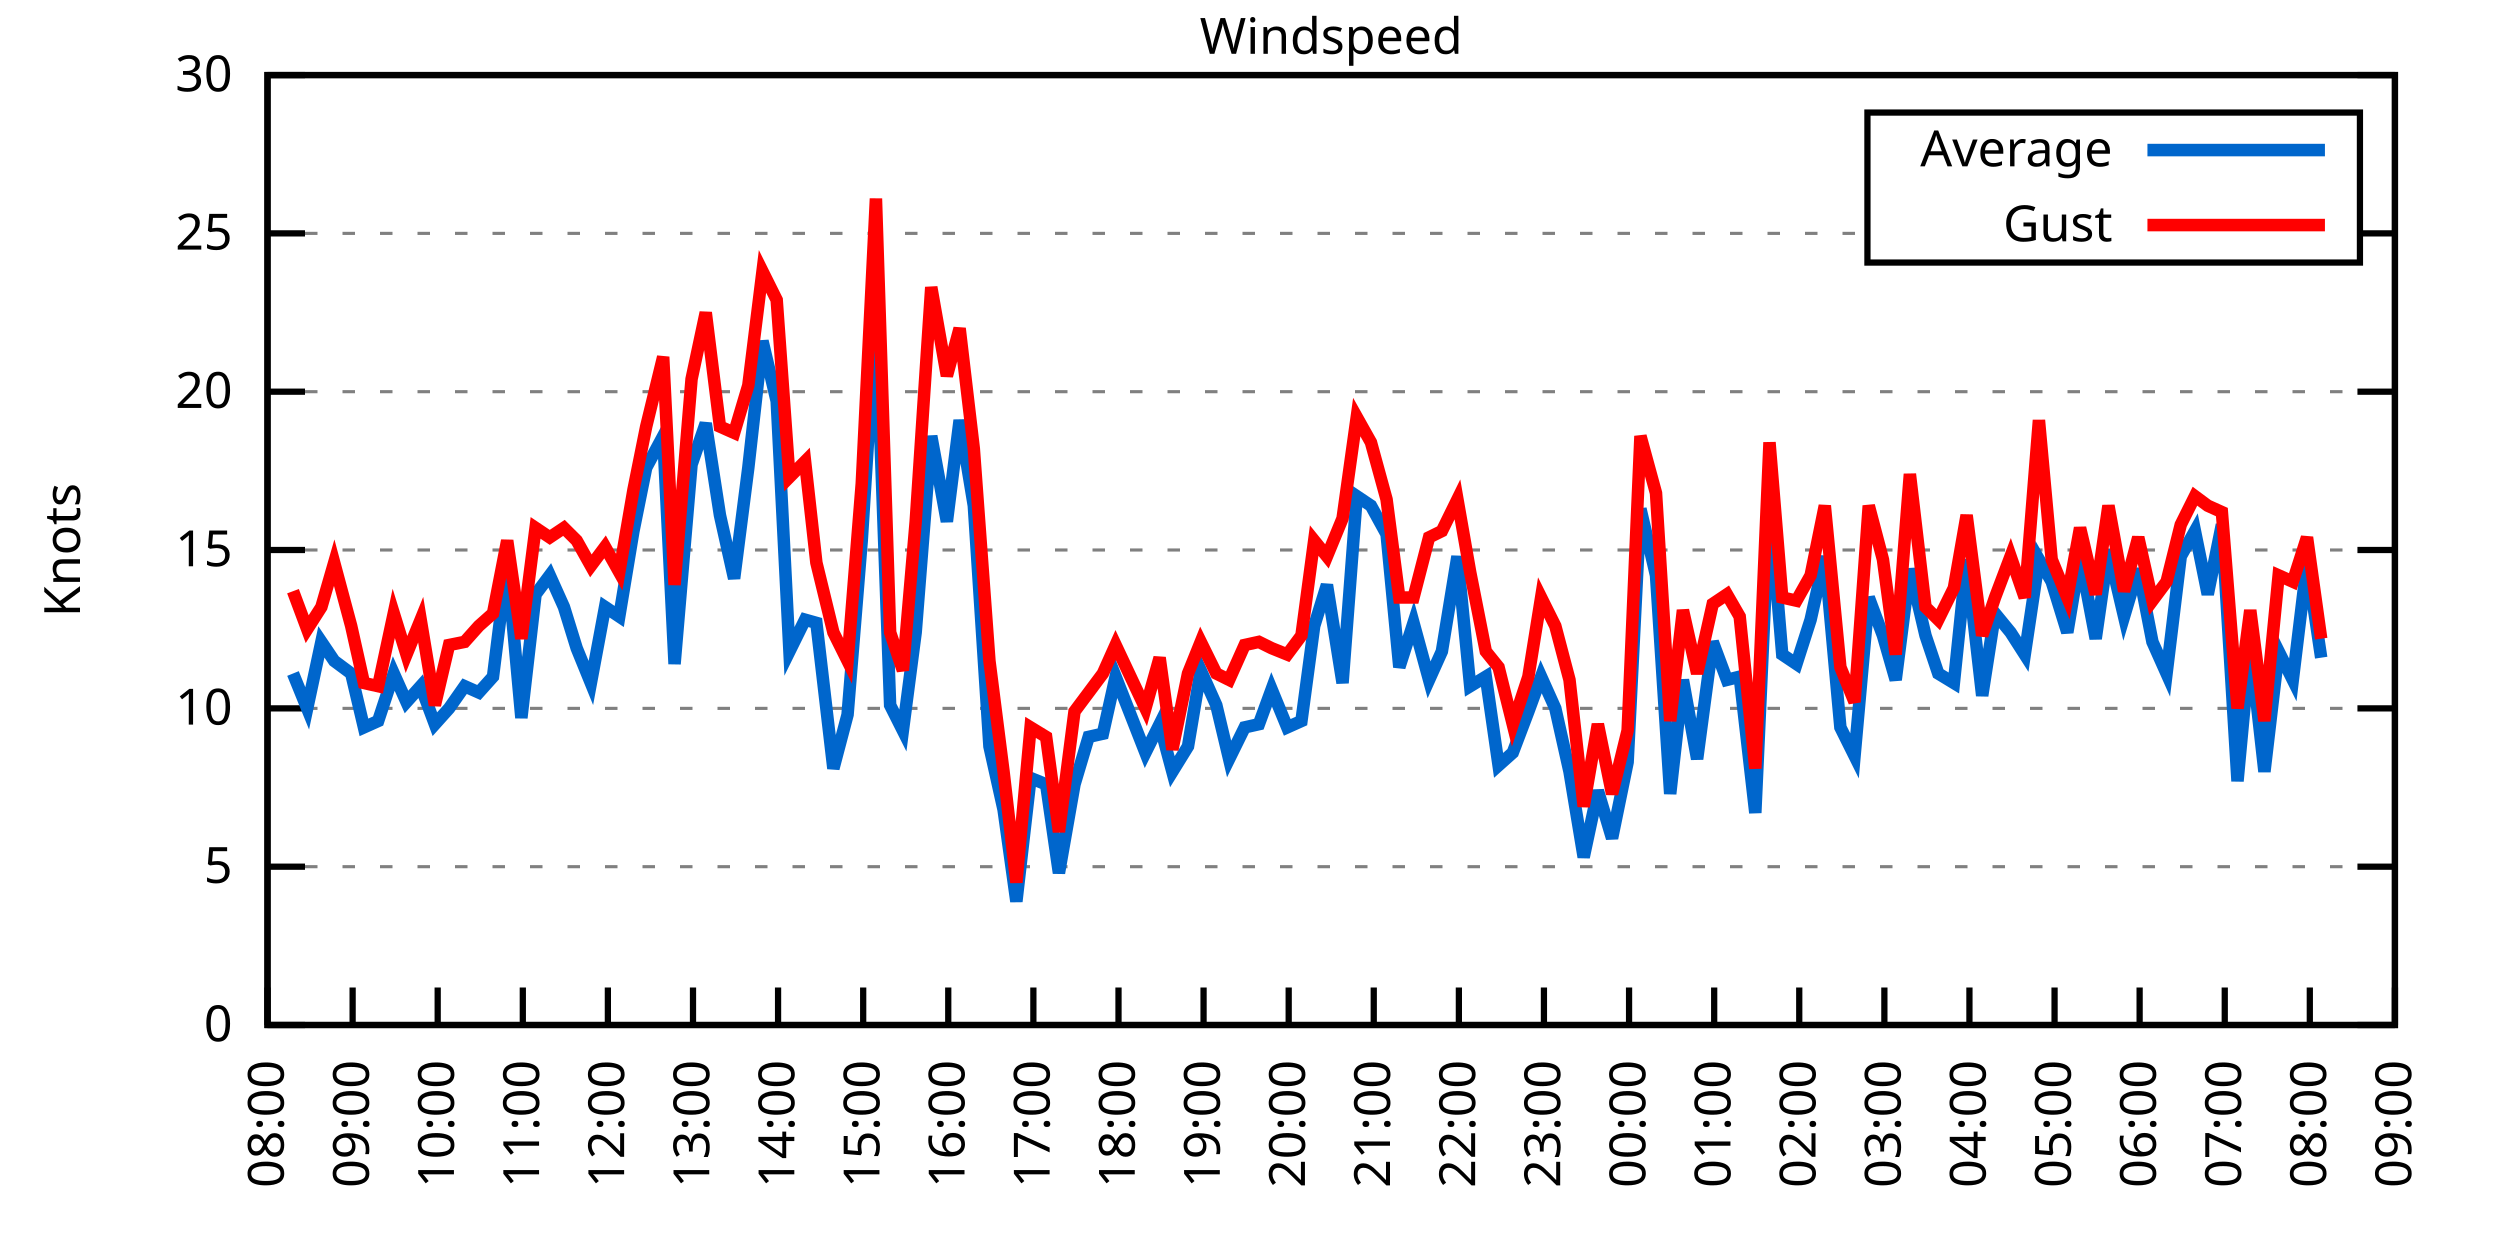
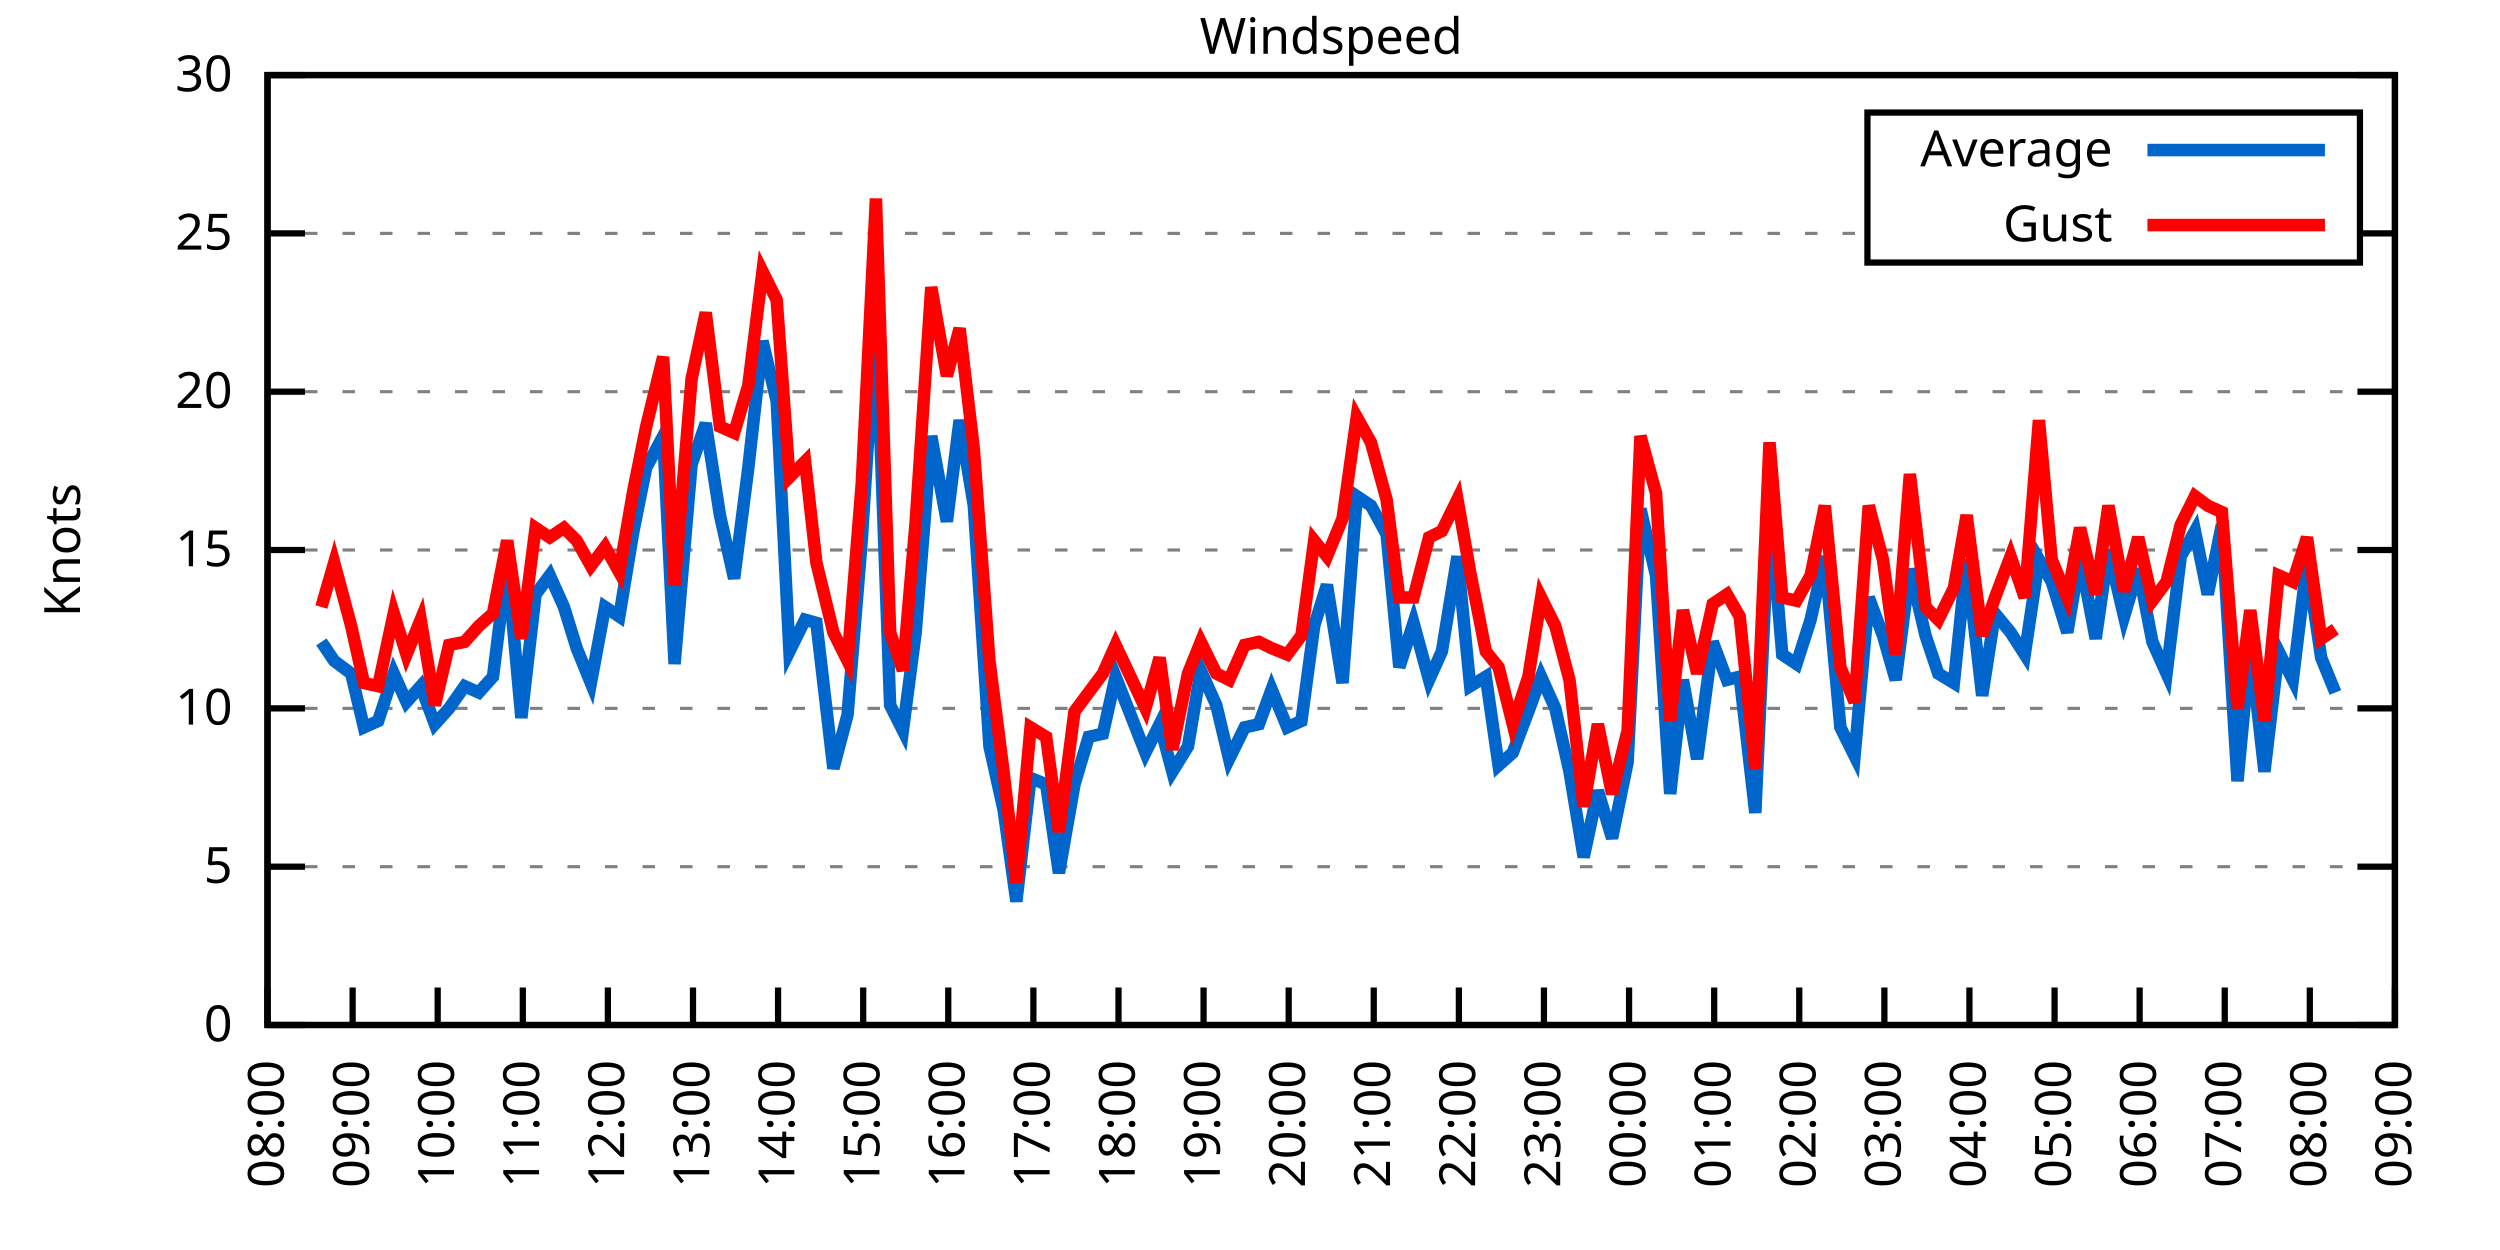
<svg xmlns="http://www.w3.org/2000/svg" xmlns:xlink="http://www.w3.org/1999/xlink" width="400" height="200" viewBox="0 0 400 200">
  <g id="gnuplot_canvas">
    <rect x="0" y="0" width="400" height="200" fill="none" />
    <defs>
      <circle id="gpDot" r="0.5" stroke-width="0.5" stroke="currentColor" />
      <path id="gpPt0" stroke-width="0.333" stroke="currentColor" d="M-1,0 h2 M0,-1 v2" />
      <path id="gpPt1" stroke-width="0.333" stroke="currentColor" d="M-1,-1 L1,1 M1,-1 L-1,1" />
      <path id="gpPt2" stroke-width="0.333" stroke="currentColor" d="M-1,0 L1,0 M0,-1 L0,1 M-1,-1 L1,1 M-1,1 L1,-1" />
      <rect id="gpPt3" stroke-width="0.333" stroke="currentColor" x="-1" y="-1" width="2" height="2" />
      <rect id="gpPt4" stroke-width="0.333" stroke="currentColor" fill="currentColor" x="-1" y="-1" width="2" height="2" />
      <circle id="gpPt5" stroke-width="0.333" stroke="currentColor" cx="0" cy="0" r="1" />
      <use xlink:href="#gpPt5" id="gpPt6" fill="currentColor" stroke="none" />
      <path id="gpPt7" stroke-width="0.333" stroke="currentColor" d="M0,-1.33 L-1.33,0.67 L1.33,0.67 z" />
      <use xlink:href="#gpPt7" id="gpPt8" fill="currentColor" stroke="none" />
      <use xlink:href="#gpPt7" id="gpPt9" stroke="currentColor" transform="rotate(180)" />
      <use xlink:href="#gpPt9" id="gpPt10" fill="currentColor" stroke="none" />
      <use xlink:href="#gpPt3" id="gpPt11" stroke="currentColor" transform="rotate(45)" />
      <use xlink:href="#gpPt11" id="gpPt12" fill="currentColor" stroke="none" />
      <path id="gpPt13" stroke-width="0.333" stroke="currentColor" d="M0,1.330 L1.265,0.411 L0.782,-1.067 L-0.782,-1.076 L-1.265,0.411 z" />
      <use xlink:href="#gpPt13" id="gpPt14" fill="currentColor" stroke="none" />
      <filter id="textbox" filterUnits="objectBoundingBox" x="0" y="0" height="1" width="1">
        <feFlood flood-color="white" flood-opacity="1" result="bgnd" />
        <feComposite in="SourceGraphic" in2="bgnd" operator="atop" />
      </filter>
      <filter id="greybox" filterUnits="objectBoundingBox" x="0" y="0" height="1" width="1">
        <feFlood flood-color="lightgrey" flood-opacity="1" result="grey" />
        <feComposite in="SourceGraphic" in2="grey" operator="atop" />
      </filter>
    </defs>
    <g fill="none" color="white" stroke="currentColor" stroke-width="1.00" stroke-linecap="butt" stroke-linejoin="miter">
</g>
    <g fill="none" color="black" stroke="currentColor" stroke-width="1.00" stroke-linecap="butt" stroke-linejoin="miter">
      <g stroke="none" shape-rendering="crispEdges">
        <polygon fill="rgb(255, 255, 255)" points="42.80,164.00 383.18,164.00 383.18,12.02 42.80,12.02 " />
      </g>
    </g>
    <g fill="none" color="black" stroke="currentColor" stroke-width="1.00" stroke-linecap="butt" stroke-linejoin="miter">
</g>
    <g fill="none" color="black" stroke="black" stroke-width="0.50" stroke-linecap="butt" stroke-linejoin="miter">
</g>
    <g fill="none" color="gray" stroke="currentColor" stroke-width="0.50" stroke-linecap="butt" stroke-linejoin="miter">
      <path stroke="gray" stroke-dasharray="2,4" class="gridline" d="M42.80,164.00 L383.19,164.00  " />
    </g>
    <g fill="none" color="gray" stroke="gray" stroke-width="1.00" stroke-linecap="butt" stroke-linejoin="miter">
</g>
    <g fill="none" color="black" stroke="currentColor" stroke-width="1.00" stroke-linecap="butt" stroke-linejoin="miter">
      <path stroke="black" d="M42.80,164.00 L48.80,164.00 M383.19,164.00 L377.19,164.00  " />
      <g transform="translate(37.20,166.60)" stroke="none" fill="black" font-family="Sans" font-size="8.00" text-anchor="end">
        <text>
          <tspan font-family="Sans"> 0</tspan>
        </text>
      </g>
    </g>
    <g fill="none" color="black" stroke="currentColor" stroke-width="1.00" stroke-linecap="butt" stroke-linejoin="miter">
</g>
    <g fill="none" color="black" stroke="black" stroke-width="0.50" stroke-linecap="butt" stroke-linejoin="miter">
</g>
    <g fill="none" color="gray" stroke="currentColor" stroke-width="0.50" stroke-linecap="butt" stroke-linejoin="miter">
      <path stroke="gray" stroke-dasharray="2,4" class="gridline" d="M42.80,138.67 L383.19,138.67  " />
    </g>
    <g fill="none" color="gray" stroke="gray" stroke-width="1.00" stroke-linecap="butt" stroke-linejoin="miter">
</g>
    <g fill="none" color="black" stroke="currentColor" stroke-width="1.00" stroke-linecap="butt" stroke-linejoin="miter">
      <path stroke="black" d="M42.80,138.67 L48.80,138.67 M383.19,138.67 L377.19,138.67  " />
      <g transform="translate(37.20,141.27)" stroke="none" fill="black" font-family="Sans" font-size="8.00" text-anchor="end">
        <text>
          <tspan font-family="Sans"> 5</tspan>
        </text>
      </g>
    </g>
    <g fill="none" color="black" stroke="currentColor" stroke-width="1.00" stroke-linecap="butt" stroke-linejoin="miter">
</g>
    <g fill="none" color="black" stroke="black" stroke-width="0.50" stroke-linecap="butt" stroke-linejoin="miter">
</g>
    <g fill="none" color="gray" stroke="currentColor" stroke-width="0.50" stroke-linecap="butt" stroke-linejoin="miter">
      <path stroke="gray" stroke-dasharray="2,4" class="gridline" d="M42.80,113.34 L383.19,113.34  " />
    </g>
    <g fill="none" color="gray" stroke="gray" stroke-width="1.00" stroke-linecap="butt" stroke-linejoin="miter">
</g>
    <g fill="none" color="black" stroke="currentColor" stroke-width="1.00" stroke-linecap="butt" stroke-linejoin="miter">
      <path stroke="black" d="M42.80,113.34 L48.80,113.34 M383.19,113.34 L377.19,113.34  " />
      <g transform="translate(37.20,115.94)" stroke="none" fill="black" font-family="Sans" font-size="8.00" text-anchor="end">
        <text>
          <tspan font-family="Sans"> 10</tspan>
        </text>
      </g>
    </g>
    <g fill="none" color="black" stroke="currentColor" stroke-width="1.00" stroke-linecap="butt" stroke-linejoin="miter">
</g>
    <g fill="none" color="black" stroke="black" stroke-width="0.50" stroke-linecap="butt" stroke-linejoin="miter">
</g>
    <g fill="none" color="gray" stroke="currentColor" stroke-width="0.50" stroke-linecap="butt" stroke-linejoin="miter">
      <path stroke="gray" stroke-dasharray="2,4" class="gridline" d="M42.80,88.00 L383.19,88.00  " />
    </g>
    <g fill="none" color="gray" stroke="gray" stroke-width="1.00" stroke-linecap="butt" stroke-linejoin="miter">
</g>
    <g fill="none" color="black" stroke="currentColor" stroke-width="1.00" stroke-linecap="butt" stroke-linejoin="miter">
      <path stroke="black" d="M42.80,88.00 L48.80,88.00 M383.19,88.00 L377.19,88.00  " />
      <g transform="translate(37.20,90.60)" stroke="none" fill="black" font-family="Sans" font-size="8.00" text-anchor="end">
        <text>
          <tspan font-family="Sans"> 15</tspan>
        </text>
      </g>
    </g>
    <g fill="none" color="black" stroke="currentColor" stroke-width="1.00" stroke-linecap="butt" stroke-linejoin="miter">
</g>
    <g fill="none" color="black" stroke="black" stroke-width="0.50" stroke-linecap="butt" stroke-linejoin="miter">
</g>
    <g fill="none" color="gray" stroke="currentColor" stroke-width="0.50" stroke-linecap="butt" stroke-linejoin="miter">
      <path stroke="gray" stroke-dasharray="2,4" class="gridline" d="M42.80,62.67 L383.19,62.67  " />
    </g>
    <g fill="none" color="gray" stroke="gray" stroke-width="1.00" stroke-linecap="butt" stroke-linejoin="miter">
</g>
    <g fill="none" color="black" stroke="currentColor" stroke-width="1.00" stroke-linecap="butt" stroke-linejoin="miter">
      <path stroke="black" d="M42.80,62.67 L48.80,62.67 M383.19,62.67 L377.19,62.67  " />
      <g transform="translate(37.20,65.27)" stroke="none" fill="black" font-family="Sans" font-size="8.00" text-anchor="end">
        <text>
          <tspan font-family="Sans"> 20</tspan>
        </text>
      </g>
    </g>
    <g fill="none" color="black" stroke="currentColor" stroke-width="1.00" stroke-linecap="butt" stroke-linejoin="miter">
</g>
    <g fill="none" color="black" stroke="black" stroke-width="0.50" stroke-linecap="butt" stroke-linejoin="miter">
</g>
    <g fill="none" color="gray" stroke="currentColor" stroke-width="0.50" stroke-linecap="butt" stroke-linejoin="miter">
      <path stroke="gray" stroke-dasharray="2,4" class="gridline" d="M42.80,37.34 L298.79,37.34 M377.59,37.34 L383.19,37.34  " />
    </g>
    <g fill="none" color="gray" stroke="gray" stroke-width="1.00" stroke-linecap="butt" stroke-linejoin="miter">
</g>
    <g fill="none" color="black" stroke="currentColor" stroke-width="1.00" stroke-linecap="butt" stroke-linejoin="miter">
      <path stroke="black" d="M42.80,37.34 L48.80,37.34 M383.19,37.34 L377.19,37.34  " />
      <g transform="translate(37.20,39.94)" stroke="none" fill="black" font-family="Sans" font-size="8.00" text-anchor="end">
        <text>
          <tspan font-family="Sans"> 25</tspan>
        </text>
      </g>
    </g>
    <g fill="none" color="black" stroke="currentColor" stroke-width="1.00" stroke-linecap="butt" stroke-linejoin="miter">
</g>
    <g fill="none" color="black" stroke="black" stroke-width="0.50" stroke-linecap="butt" stroke-linejoin="miter">
</g>
    <g fill="none" color="gray" stroke="currentColor" stroke-width="0.50" stroke-linecap="butt" stroke-linejoin="miter">
      <path stroke="gray" stroke-dasharray="2,4" class="gridline" d="M42.80,12.01 L383.19,12.01  " />
    </g>
    <g fill="none" color="gray" stroke="gray" stroke-width="1.00" stroke-linecap="butt" stroke-linejoin="miter">
</g>
    <g fill="none" color="black" stroke="currentColor" stroke-width="1.00" stroke-linecap="butt" stroke-linejoin="miter">
      <path stroke="black" d="M42.80,12.01 L48.80,12.01 M383.19,12.01 L377.19,12.01  " />
      <g transform="translate(37.20,14.61)" stroke="none" fill="black" font-family="Sans" font-size="8.00" text-anchor="end">
        <text>
          <tspan font-family="Sans"> 30</tspan>
        </text>
      </g>
    </g>
    <g fill="none" color="black" stroke="currentColor" stroke-width="1.00" stroke-linecap="butt" stroke-linejoin="miter">
      <path stroke="black" d="M42.80,164.00 L42.80,158.00  " />
      <g transform="translate(45.40,169.60) rotate(270.00)" stroke="none" fill="black" font-family="Sans" font-size="8.00" text-anchor="end">
        <text>
          <tspan font-family="Sans">08:00</tspan>
        </text>
      </g>
    </g>
    <g fill="none" color="black" stroke="currentColor" stroke-width="1.00" stroke-linecap="butt" stroke-linejoin="miter">
      <path stroke="black" d="M56.42,164.00 L56.42,158.00  " />
      <g transform="translate(59.02,169.60) rotate(270.00)" stroke="none" fill="black" font-family="Sans" font-size="8.00" text-anchor="end">
        <text>
          <tspan font-family="Sans">09:00</tspan>
        </text>
      </g>
    </g>
    <g fill="none" color="black" stroke="currentColor" stroke-width="1.00" stroke-linecap="butt" stroke-linejoin="miter">
      <path stroke="black" d="M70.03,164.00 L70.03,158.00  " />
      <g transform="translate(72.63,169.60) rotate(270.00)" stroke="none" fill="black" font-family="Sans" font-size="8.00" text-anchor="end">
        <text>
          <tspan font-family="Sans">10:00</tspan>
        </text>
      </g>
    </g>
    <g fill="none" color="black" stroke="currentColor" stroke-width="1.00" stroke-linecap="butt" stroke-linejoin="miter">
      <path stroke="black" d="M83.65,164.00 L83.65,158.00  " />
      <g transform="translate(86.25,169.60) rotate(270.00)" stroke="none" fill="black" font-family="Sans" font-size="8.00" text-anchor="end">
        <text>
          <tspan font-family="Sans">11:00</tspan>
        </text>
      </g>
    </g>
    <g fill="none" color="black" stroke="currentColor" stroke-width="1.00" stroke-linecap="butt" stroke-linejoin="miter">
      <path stroke="black" d="M97.26,164.00 L97.26,158.00  " />
      <g transform="translate(99.86,169.60) rotate(270.00)" stroke="none" fill="black" font-family="Sans" font-size="8.00" text-anchor="end">
        <text>
          <tspan font-family="Sans">12:00</tspan>
        </text>
      </g>
    </g>
    <g fill="none" color="black" stroke="currentColor" stroke-width="1.00" stroke-linecap="butt" stroke-linejoin="miter">
      <path stroke="black" d="M110.88,164.00 L110.88,158.00  " />
      <g transform="translate(113.48,169.60) rotate(270.00)" stroke="none" fill="black" font-family="Sans" font-size="8.00" text-anchor="end">
        <text>
          <tspan font-family="Sans">13:00</tspan>
        </text>
      </g>
    </g>
    <g fill="none" color="black" stroke="currentColor" stroke-width="1.00" stroke-linecap="butt" stroke-linejoin="miter">
      <path stroke="black" d="M124.49,164.00 L124.49,158.00  " />
      <g transform="translate(127.09,169.60) rotate(270.00)" stroke="none" fill="black" font-family="Sans" font-size="8.00" text-anchor="end">
        <text>
          <tspan font-family="Sans">14:00</tspan>
        </text>
      </g>
    </g>
    <g fill="none" color="black" stroke="currentColor" stroke-width="1.00" stroke-linecap="butt" stroke-linejoin="miter">
      <path stroke="black" d="M138.11,164.00 L138.11,158.00  " />
      <g transform="translate(140.71,169.60) rotate(270.00)" stroke="none" fill="black" font-family="Sans" font-size="8.00" text-anchor="end">
        <text>
          <tspan font-family="Sans">15:00</tspan>
        </text>
      </g>
    </g>
    <g fill="none" color="black" stroke="currentColor" stroke-width="1.00" stroke-linecap="butt" stroke-linejoin="miter">
      <path stroke="black" d="M151.72,164.00 L151.72,158.00  " />
      <g transform="translate(154.32,169.60) rotate(270.00)" stroke="none" fill="black" font-family="Sans" font-size="8.00" text-anchor="end">
        <text>
          <tspan font-family="Sans">16:00</tspan>
        </text>
      </g>
    </g>
    <g fill="none" color="black" stroke="currentColor" stroke-width="1.00" stroke-linecap="butt" stroke-linejoin="miter">
      <path stroke="black" d="M165.34,164.00 L165.34,158.00  " />
      <g transform="translate(167.94,169.60) rotate(270.00)" stroke="none" fill="black" font-family="Sans" font-size="8.00" text-anchor="end">
        <text>
          <tspan font-family="Sans">17:00</tspan>
        </text>
      </g>
    </g>
    <g fill="none" color="black" stroke="currentColor" stroke-width="1.00" stroke-linecap="butt" stroke-linejoin="miter">
      <path stroke="black" d="M178.96,164.00 L178.96,158.00  " />
      <g transform="translate(181.56,169.60) rotate(270.00)" stroke="none" fill="black" font-family="Sans" font-size="8.00" text-anchor="end">
        <text>
          <tspan font-family="Sans">18:00</tspan>
        </text>
      </g>
    </g>
    <g fill="none" color="black" stroke="currentColor" stroke-width="1.00" stroke-linecap="butt" stroke-linejoin="miter">
      <path stroke="black" d="M192.57,164.00 L192.57,158.00  " />
      <g transform="translate(195.17,169.60) rotate(270.00)" stroke="none" fill="black" font-family="Sans" font-size="8.00" text-anchor="end">
        <text>
          <tspan font-family="Sans">19:00</tspan>
        </text>
      </g>
    </g>
    <g fill="none" color="black" stroke="currentColor" stroke-width="1.00" stroke-linecap="butt" stroke-linejoin="miter">
      <path stroke="black" d="M206.19,164.00 L206.19,158.00  " />
      <g transform="translate(208.79,169.60) rotate(270.00)" stroke="none" fill="black" font-family="Sans" font-size="8.00" text-anchor="end">
        <text>
          <tspan font-family="Sans">20:00</tspan>
        </text>
      </g>
    </g>
    <g fill="none" color="black" stroke="currentColor" stroke-width="1.00" stroke-linecap="butt" stroke-linejoin="miter">
      <path stroke="black" d="M219.80,164.00 L219.80,158.00  " />
      <g transform="translate(222.40,169.60) rotate(270.00)" stroke="none" fill="black" font-family="Sans" font-size="8.00" text-anchor="end">
        <text>
          <tspan font-family="Sans">21:00</tspan>
        </text>
      </g>
    </g>
    <g fill="none" color="black" stroke="currentColor" stroke-width="1.00" stroke-linecap="butt" stroke-linejoin="miter">
      <path stroke="black" d="M233.42,164.00 L233.42,158.00  " />
      <g transform="translate(236.02,169.60) rotate(270.00)" stroke="none" fill="black" font-family="Sans" font-size="8.00" text-anchor="end">
        <text>
          <tspan font-family="Sans">22:00</tspan>
        </text>
      </g>
    </g>
    <g fill="none" color="black" stroke="currentColor" stroke-width="1.00" stroke-linecap="butt" stroke-linejoin="miter">
      <path stroke="black" d="M247.03,164.00 L247.03,158.00  " />
      <g transform="translate(249.63,169.60) rotate(270.00)" stroke="none" fill="black" font-family="Sans" font-size="8.00" text-anchor="end">
        <text>
          <tspan font-family="Sans">23:00</tspan>
        </text>
      </g>
    </g>
    <g fill="none" color="black" stroke="currentColor" stroke-width="1.00" stroke-linecap="butt" stroke-linejoin="miter">
      <path stroke="black" d="M260.65,164.00 L260.65,158.00  " />
      <g transform="translate(263.25,169.60) rotate(270.00)" stroke="none" fill="black" font-family="Sans" font-size="8.00" text-anchor="end">
        <text>
          <tspan font-family="Sans">00:00</tspan>
        </text>
      </g>
    </g>
    <g fill="none" color="black" stroke="currentColor" stroke-width="1.00" stroke-linecap="butt" stroke-linejoin="miter">
      <path stroke="black" d="M274.27,164.00 L274.27,158.00  " />
      <g transform="translate(276.87,169.60) rotate(270.00)" stroke="none" fill="black" font-family="Sans" font-size="8.00" text-anchor="end">
        <text>
          <tspan font-family="Sans">01:00</tspan>
        </text>
      </g>
    </g>
    <g fill="none" color="black" stroke="currentColor" stroke-width="1.00" stroke-linecap="butt" stroke-linejoin="miter">
      <path stroke="black" d="M287.88,164.00 L287.88,158.00  " />
      <g transform="translate(290.48,169.60) rotate(270.00)" stroke="none" fill="black" font-family="Sans" font-size="8.00" text-anchor="end">
        <text>
          <tspan font-family="Sans">02:00</tspan>
        </text>
      </g>
    </g>
    <g fill="none" color="black" stroke="currentColor" stroke-width="1.00" stroke-linecap="butt" stroke-linejoin="miter">
      <path stroke="black" d="M301.50,164.00 L301.50,158.00  " />
      <g transform="translate(304.10,169.60) rotate(270.00)" stroke="none" fill="black" font-family="Sans" font-size="8.00" text-anchor="end">
        <text>
          <tspan font-family="Sans">03:00</tspan>
        </text>
      </g>
    </g>
    <g fill="none" color="black" stroke="currentColor" stroke-width="1.00" stroke-linecap="butt" stroke-linejoin="miter">
      <path stroke="black" d="M315.11,164.00 L315.11,158.00  " />
      <g transform="translate(317.71,169.60) rotate(270.00)" stroke="none" fill="black" font-family="Sans" font-size="8.00" text-anchor="end">
        <text>
          <tspan font-family="Sans">04:00</tspan>
        </text>
      </g>
    </g>
    <g fill="none" color="black" stroke="currentColor" stroke-width="1.00" stroke-linecap="butt" stroke-linejoin="miter">
      <path stroke="black" d="M328.73,164.00 L328.73,158.00  " />
      <g transform="translate(331.33,169.60) rotate(270.00)" stroke="none" fill="black" font-family="Sans" font-size="8.00" text-anchor="end">
        <text>
          <tspan font-family="Sans">05:00</tspan>
        </text>
      </g>
    </g>
    <g fill="none" color="black" stroke="currentColor" stroke-width="1.00" stroke-linecap="butt" stroke-linejoin="miter">
      <path stroke="black" d="M342.34,164.00 L342.34,158.00  " />
      <g transform="translate(344.94,169.60) rotate(270.00)" stroke="none" fill="black" font-family="Sans" font-size="8.00" text-anchor="end">
        <text>
          <tspan font-family="Sans">06:00</tspan>
        </text>
      </g>
    </g>
    <g fill="none" color="black" stroke="currentColor" stroke-width="1.00" stroke-linecap="butt" stroke-linejoin="miter">
      <path stroke="black" d="M355.96,164.00 L355.96,158.00  " />
      <g transform="translate(358.56,169.60) rotate(270.00)" stroke="none" fill="black" font-family="Sans" font-size="8.00" text-anchor="end">
        <text>
          <tspan font-family="Sans">07:00</tspan>
        </text>
      </g>
    </g>
    <g fill="none" color="black" stroke="currentColor" stroke-width="1.00" stroke-linecap="butt" stroke-linejoin="miter">
      <path stroke="black" d="M369.57,164.00 L369.57,158.00  " />
      <g transform="translate(372.17,169.60) rotate(270.00)" stroke="none" fill="black" font-family="Sans" font-size="8.00" text-anchor="end">
        <text>
          <tspan font-family="Sans">08:00</tspan>
        </text>
      </g>
    </g>
    <g fill="none" color="black" stroke="currentColor" stroke-width="1.00" stroke-linecap="butt" stroke-linejoin="miter">
      <path stroke="black" d="M383.19,164.00 L383.19,158.00  " />
      <g transform="translate(385.79,169.60) rotate(270.00)" stroke="none" fill="black" font-family="Sans" font-size="8.00" text-anchor="end">
        <text>
          <tspan font-family="Sans">09:00</tspan>
        </text>
      </g>
    </g>
    <g fill="none" color="black" stroke="currentColor" stroke-width="1.00" stroke-linecap="butt" stroke-linejoin="miter">
</g>
    <g fill="none" color="black" stroke="currentColor" stroke-width="1.00" stroke-linecap="butt" stroke-linejoin="miter">
      <path stroke="black" d="M42.80,12.01 L42.80,164.00 L383.19,164.00 L383.19,12.01 L42.80,12.01 Z  " />
    </g>
    <g fill="none" color="black" stroke="currentColor" stroke-width="1.00" stroke-linecap="butt" stroke-linejoin="miter">
</g>
    <g fill="none" color="black" stroke="currentColor" stroke-width="1.00" stroke-linecap="butt" stroke-linejoin="miter">
      <path stroke="black" d="M298.79,42.01 L298.79,18.01 L377.59,18.01 L377.59,42.01 L298.79,42.01 Z  " />
    </g>
    <g id="Windspeed_plot_1">
      <g fill="none" color="white" stroke="black" stroke-width="2.00" stroke-linecap="butt" stroke-linejoin="miter">
</g>
      <g fill="none" color="black" stroke="currentColor" stroke-width="2.00" stroke-linecap="butt" stroke-linejoin="miter">
        <g transform="translate(337.99,26.61)" stroke="none" fill="black" font-family="Sans" font-size="8.00" text-anchor="end">
          <text>
            <tspan font-family="Sans">Average</tspan>
          </text>
        </g>
      </g>
      <g fill="none" color="black" stroke="currentColor" stroke-width="2.00" stroke-linecap="butt" stroke-linejoin="miter">
-         <path stroke="rgb(  0, 102, 204)" d="M343.59,24.01 L371.99,24.01 M46.88,107.76 L49.15,113.34 L51.42,102.70 L53.47,105.74 L56.19,107.76 L58.23,116.38   L60.50,115.36 L63.00,107.76 L65.04,112.32 L67.31,109.79 L69.58,115.87 L71.85,113.34 L74.34,109.79 L76.61,110.80   L78.88,108.27 L81.15,90.03 L83.42,114.86 L85.69,95.10 L87.96,92.06 L90.23,97.12 L92.27,103.71 L94.54,109.28   L96.81,97.12 L99.08,98.64 L101.35,84.97 L103.39,74.83 L106.11,69.77 L107.93,106.24 L110.65,74.33 L112.92,67.74   L115.19,82.43 L117.46,92.56 L119.73,74.83 L122.00,54.57 L124.27,64.19 L126.31,104.22 L128.81,99.15 L130.62,99.66   L133.34,122.96 L135.61,114.35 L137.88,86.49 L140.15,50.51 L142.42,112.83 L144.46,116.88 L146.51,101.18 L149.00,69.77   L151.50,83.45 L153.54,67.23 L155.81,80.91 L158.31,119.42 L160.57,129.55 L162.62,144.24 L164.89,124.48 L167.38,125.50   L169.43,139.68 L171.92,125.50 L174.19,117.90 L176.46,117.39 L178.50,108.27 L183.27,120.43 L185.54,115.87 L187.58,123.47   L190.08,119.42 L192.12,107.26 L194.61,112.83 L196.66,121.44 L199.15,116.38 L201.42,115.87 L203.46,110.30 L205.96,116.38   L208.23,115.36 L210.27,100.16 L212.31,93.58 L214.81,109.28 L217.08,79.39 L219.35,80.91 L221.85,85.47 L223.89,106.75   L226.16,99.66 L228.65,108.78 L230.70,104.22 L233.19,89.02 L235.23,109.79 L237.73,108.27 L239.77,122.46 L242.04,120.43   L244.54,113.84 L246.58,108.27 L248.85,113.34 L251.12,123.47 L253.39,137.15 L255.66,126.51 L257.93,134.11 L260.42,121.95   L262.47,81.42 L264.96,92.06 L267.23,127.02 L269.27,108.78 L271.54,121.44 L274.04,102.70 L276.31,108.78 L278.35,108.27   L280.85,130.06 L283.12,80.41 L285.16,104.72 L287.43,106.24 L289.70,99.15 L291.97,89.02 L294.46,116.38 L296.73,120.94   L299.00,95.60 L301.27,101.68 L303.31,108.78 L305.58,91.04 L308.08,101.68 L310.12,107.76 L312.62,109.28 L314.66,89.52   L317.15,111.31 L319.20,98.14 L321.69,101.18 L323.96,104.72 L326.23,89.52 L328.27,93.07 L330.77,101.18 L332.81,89.02   L335.31,102.19 L337.35,88.00 L339.85,98.64 L342.12,91.04 L344.39,102.70 L346.65,107.76 L348.92,89.02 L351.19,84.97   L353.24,95.10 L355.50,83.95 L358.00,124.99 L360.04,103.20 L362.31,123.47 L364.58,104.22 L366.85,108.78 L369.12,90.03   L371.39,105.23  " />
+         <path stroke="rgb(  0, 102, 204)" d="M343.59,24.01 L371.99,24.01 M51.42,102.70 L53.47,105.74 L56.19,107.76 L58.23,116.38 L60.50,115.36 L63.00,107.76   L65.04,112.32 L67.31,109.79 L69.58,115.87 L71.85,113.34 L74.34,109.79 L76.61,110.80 L78.88,108.27 L81.15,90.03   L83.42,114.86 L85.69,95.10 L87.96,92.06 L90.23,97.12 L92.27,103.71 L94.54,109.28 L96.81,97.12 L99.08,98.64   L101.35,84.97 L103.39,74.83 L106.11,69.77 L107.93,106.24 L110.65,74.33 L112.92,67.74 L115.19,82.43 L117.46,92.56   L119.73,74.83 L122.00,54.57 L124.27,64.19 L126.31,104.22 L128.81,99.15 L130.62,99.66 L133.34,122.96 L135.61,114.35   L137.88,86.49 L140.15,50.51 L142.42,112.83 L144.46,116.88 L146.51,101.18 L149.00,69.77 L151.50,83.45 L153.54,67.23   L155.81,80.91 L158.31,119.42 L160.57,129.55 L162.62,144.24 L164.89,124.48 L167.38,125.50 L169.43,139.68 L171.92,125.50   L174.19,117.90 L176.46,117.39 L178.50,108.27 L183.27,120.43 L185.54,115.87 L187.58,123.47 L190.08,119.42 L192.12,107.26   L194.61,112.83 L196.66,121.44 L199.15,116.38 L201.42,115.87 L203.46,110.30 L205.96,116.38 L208.23,115.36 L210.27,100.16   L212.31,93.58 L214.81,109.28 L217.08,79.39 L219.35,80.91 L221.85,85.47 L223.89,106.75 L226.16,99.66 L228.65,108.78   L230.70,104.22 L233.19,89.02 L235.23,109.79 L237.73,108.27 L239.77,122.46 L242.04,120.43 L244.54,113.84 L246.58,108.27   L248.85,113.34 L251.12,123.47 L253.39,137.15 L255.66,126.51 L257.93,134.11 L260.42,121.95 L262.47,81.42 L264.96,92.06   L267.23,127.02 L269.27,108.78 L271.54,121.44 L274.04,102.70 L276.31,108.78 L278.35,108.27 L280.85,130.06 L283.12,80.41   L285.16,104.72 L287.43,106.24 L289.70,99.15 L291.97,89.02 L294.46,116.38 L296.73,120.94 L299.00,95.60 L301.27,101.68   L303.31,108.78 L305.58,91.04 L308.08,101.68 L310.12,107.76 L312.62,109.28 L314.66,89.52 L317.15,111.31 L319.20,98.14   L321.69,101.18 L323.96,104.72 L326.23,89.52 L328.27,93.07 L330.77,101.18 L332.81,89.02 L335.31,102.19 L337.35,88.00   L339.85,98.64 L342.12,91.04 L344.39,102.70 L346.65,107.76 L348.92,89.02 L351.19,84.97 L353.24,95.10 L355.50,83.95   L358.00,124.99 L360.04,103.20 L362.31,123.47 L364.58,104.22 L366.85,108.78 L369.12,90.03 L371.39,105.23 L373.66,110.80    " />
      </g>
    </g>
    <g id="Windspeed_plot_2">
      <g fill="none" color="black" stroke="currentColor" stroke-width="2.00" stroke-linecap="butt" stroke-linejoin="miter">
        <g transform="translate(337.99,38.61)" stroke="none" fill="black" font-family="Sans" font-size="8.00" text-anchor="end">
          <text>
            <tspan font-family="Sans">Gust</tspan>
          </text>
        </g>
      </g>
      <g fill="none" color="black" stroke="currentColor" stroke-width="2.00" stroke-linecap="butt" stroke-linejoin="miter">
-         <path stroke="rgb(255,   0,   0)" d="M343.59,36.01 L371.99,36.01 M46.88,94.59 L49.15,100.67 L51.42,97.12 L53.47,90.03 L56.19,100.16 L58.23,109.28   L60.50,109.79 L63.00,98.14 L65.04,104.72 L67.31,99.15 L69.58,112.83 L71.85,103.20 L74.34,102.70 L76.61,100.16   L78.88,98.14 L81.15,86.49 L83.42,102.19 L85.69,84.46 L87.96,85.98 L90.23,84.46 L92.27,86.49 L94.54,90.54   L96.81,87.50 L99.08,91.55 L101.35,78.38 L103.39,68.25 L106.11,57.10 L107.93,93.58 L110.65,60.65 L112.92,50.01   L115.19,68.25 L117.46,69.26 L119.73,61.66 L122.00,43.42 L124.27,47.98 L126.31,76.35 L128.81,73.82 L130.62,90.03   L133.34,101.18 L135.61,105.74 L137.88,77.37 L140.15,31.77 L142.42,101.18 L144.46,107.26 L146.51,83.45 L149.00,45.95   L151.50,60.14 L153.54,52.54 L155.81,71.79 L158.31,105.74 L160.57,123.47 L162.62,141.20 L164.89,116.38 L167.38,117.90   L169.43,133.10 L171.92,113.84 L174.19,110.80 L176.46,107.76 L178.50,103.20 L183.27,113.34 L185.54,105.23 L187.58,119.92   L190.08,107.76 L192.12,102.70 L194.61,107.76 L196.66,108.78 L199.15,103.20 L201.42,102.70 L203.46,103.71 L205.96,104.72   L208.23,101.68 L210.27,86.49 L212.31,89.02 L214.81,82.94 L217.08,66.73 L219.35,70.78 L221.85,79.90 L223.89,95.60   L226.16,95.60 L228.65,85.98 L230.70,84.97 L233.19,79.90 L235.23,91.55 L237.73,104.22 L239.77,106.75 L242.04,115.87   L244.54,108.27 L246.58,95.60 L248.85,100.16 L251.12,108.78 L253.39,129.04 L255.66,115.87 L257.93,127.02 L260.42,116.88   L262.47,69.77 L264.96,78.89 L267.23,115.36 L269.27,97.63 L271.54,107.76 L274.04,96.62 L276.31,95.10 L278.35,98.64   L280.85,122.96 L283.12,70.78 L285.16,95.60 L287.43,96.11 L289.70,92.06 L291.97,80.91 L294.46,106.75 L296.73,112.32   L299.00,80.91 L301.27,89.52 L303.31,104.72 L305.58,75.85 L308.08,97.12 L310.12,99.15 L312.62,94.08 L314.66,82.43   L317.15,101.68 L319.20,95.60 L321.69,89.02 L323.96,95.60 L326.23,67.23 L328.27,89.52 L330.77,95.60 L332.81,84.46   L335.31,95.10 L337.35,80.91 L339.85,94.59 L342.12,85.98 L344.39,96.11 L346.65,93.07 L348.92,83.95 L351.19,79.39   L353.24,80.91 L355.50,81.93 L358.00,113.34 L360.04,97.63 L362.31,115.36 L364.58,92.06 L366.85,93.07 L369.12,85.98   L371.39,102.19  " />
+         <path stroke="rgb(255,   0,   0)" d="M343.59,36.01 L371.99,36.01 M51.42,97.12 L53.47,90.03 L56.19,100.16 L58.23,109.28 L60.50,109.79 L63.00,98.14   L65.04,104.72 L67.31,99.15 L69.58,112.83 L71.85,103.20 L74.34,102.70 L76.61,100.16 L78.88,98.14 L81.15,86.49   L83.42,102.19 L85.69,84.46 L87.96,85.98 L90.23,84.46 L92.27,86.49 L94.54,90.54 L96.81,87.50 L99.08,91.55   L101.35,78.38 L103.39,68.25 L106.11,57.10 L107.93,93.58 L110.65,60.65 L112.92,50.01 L115.19,68.25 L117.46,69.26   L119.73,61.66 L122.00,43.42 L124.27,47.98 L126.31,76.35 L128.81,73.82 L130.62,90.03 L133.34,101.18 L135.61,105.74   L137.88,77.37 L140.15,31.77 L142.42,101.18 L144.46,107.26 L146.51,83.45 L149.00,45.95 L151.50,60.14 L153.54,52.54   L155.81,71.79 L158.31,105.74 L160.57,123.47 L162.62,141.20 L164.89,116.38 L167.38,117.90 L169.43,133.10 L171.92,113.84   L174.19,110.80 L176.46,107.76 L178.50,103.20 L183.27,113.34 L185.54,105.23 L187.58,119.92 L190.08,107.76 L192.12,102.70   L194.61,107.76 L196.66,108.78 L199.15,103.20 L201.42,102.70 L203.46,103.71 L205.96,104.72 L208.23,101.68 L210.27,86.49   L212.31,89.02 L214.81,82.94 L217.08,66.73 L219.35,70.78 L221.85,79.90 L223.89,95.60 L226.16,95.60 L228.65,85.98   L230.70,84.97 L233.19,79.90 L235.23,91.55 L237.73,104.22 L239.77,106.75 L242.04,115.87 L244.54,108.27 L246.58,95.60   L248.85,100.16 L251.12,108.78 L253.39,129.04 L255.66,115.87 L257.93,127.02 L260.42,116.88 L262.47,69.77 L264.96,78.89   L267.23,115.36 L269.27,97.63 L271.54,107.76 L274.04,96.62 L276.31,95.10 L278.35,98.64 L280.85,122.96 L283.12,70.78   L285.16,95.60 L287.43,96.11 L289.70,92.06 L291.97,80.91 L294.46,106.75 L296.73,112.32 L299.00,80.91 L301.27,89.52   L303.31,104.72 L305.58,75.85 L308.08,97.12 L310.12,99.15 L312.62,94.08 L314.66,82.43 L317.15,101.68 L319.20,95.60   L321.69,89.02 L323.96,95.60 L326.23,67.23 L328.27,89.52 L330.77,95.60 L332.81,84.46 L335.31,95.10 L337.35,80.91   L339.85,94.59 L342.12,85.98 L344.39,96.11 L346.65,93.07 L348.92,83.95 L351.19,79.39 L353.24,80.91 L355.50,81.93   L358.00,113.34 L360.04,97.63 L362.31,115.36 L364.58,92.06 L366.85,93.07 L369.12,85.98 L371.39,102.19 L373.66,100.67    " />
      </g>
    </g>
    <g fill="none" color="black" stroke="currentColor" stroke-width="2.00" stroke-linecap="butt" stroke-linejoin="miter">
</g>
    <g fill="none" color="black" stroke="black" stroke-width="1.00" stroke-linecap="butt" stroke-linejoin="miter">
</g>
    <g fill="none" color="black" stroke="currentColor" stroke-width="1.00" stroke-linecap="butt" stroke-linejoin="miter">
      <path stroke="black" d="M42.80,12.01 L42.80,164.00 L383.19,164.00 L383.19,12.01 L42.80,12.01 Z  " />
      <g transform="translate(12.80,88.01) rotate(270.00)" stroke="none" fill="black" font-family="Sans" font-size="8.00" text-anchor="middle">
        <text>
          <tspan font-family="Sans">Knots</tspan>
        </text>
      </g>
    </g>
    <g fill="none" color="black" stroke="currentColor" stroke-width="1.00" stroke-linecap="butt" stroke-linejoin="miter">
</g>
    <g fill="none" color="black" stroke="currentColor" stroke-width="1.00" stroke-linecap="butt" stroke-linejoin="miter">
      <g transform="translate(212.99,8.61)" stroke="none" fill="black" font-family="Sans" font-size="8.00" text-anchor="middle">
        <text>
          <tspan font-family="Sans">Windspeed</tspan>
        </text>
      </g>
    </g>
    <g fill="none" color="black" stroke="currentColor" stroke-width="1.00" stroke-linecap="butt" stroke-linejoin="miter">
</g>
  </g>
</svg>
